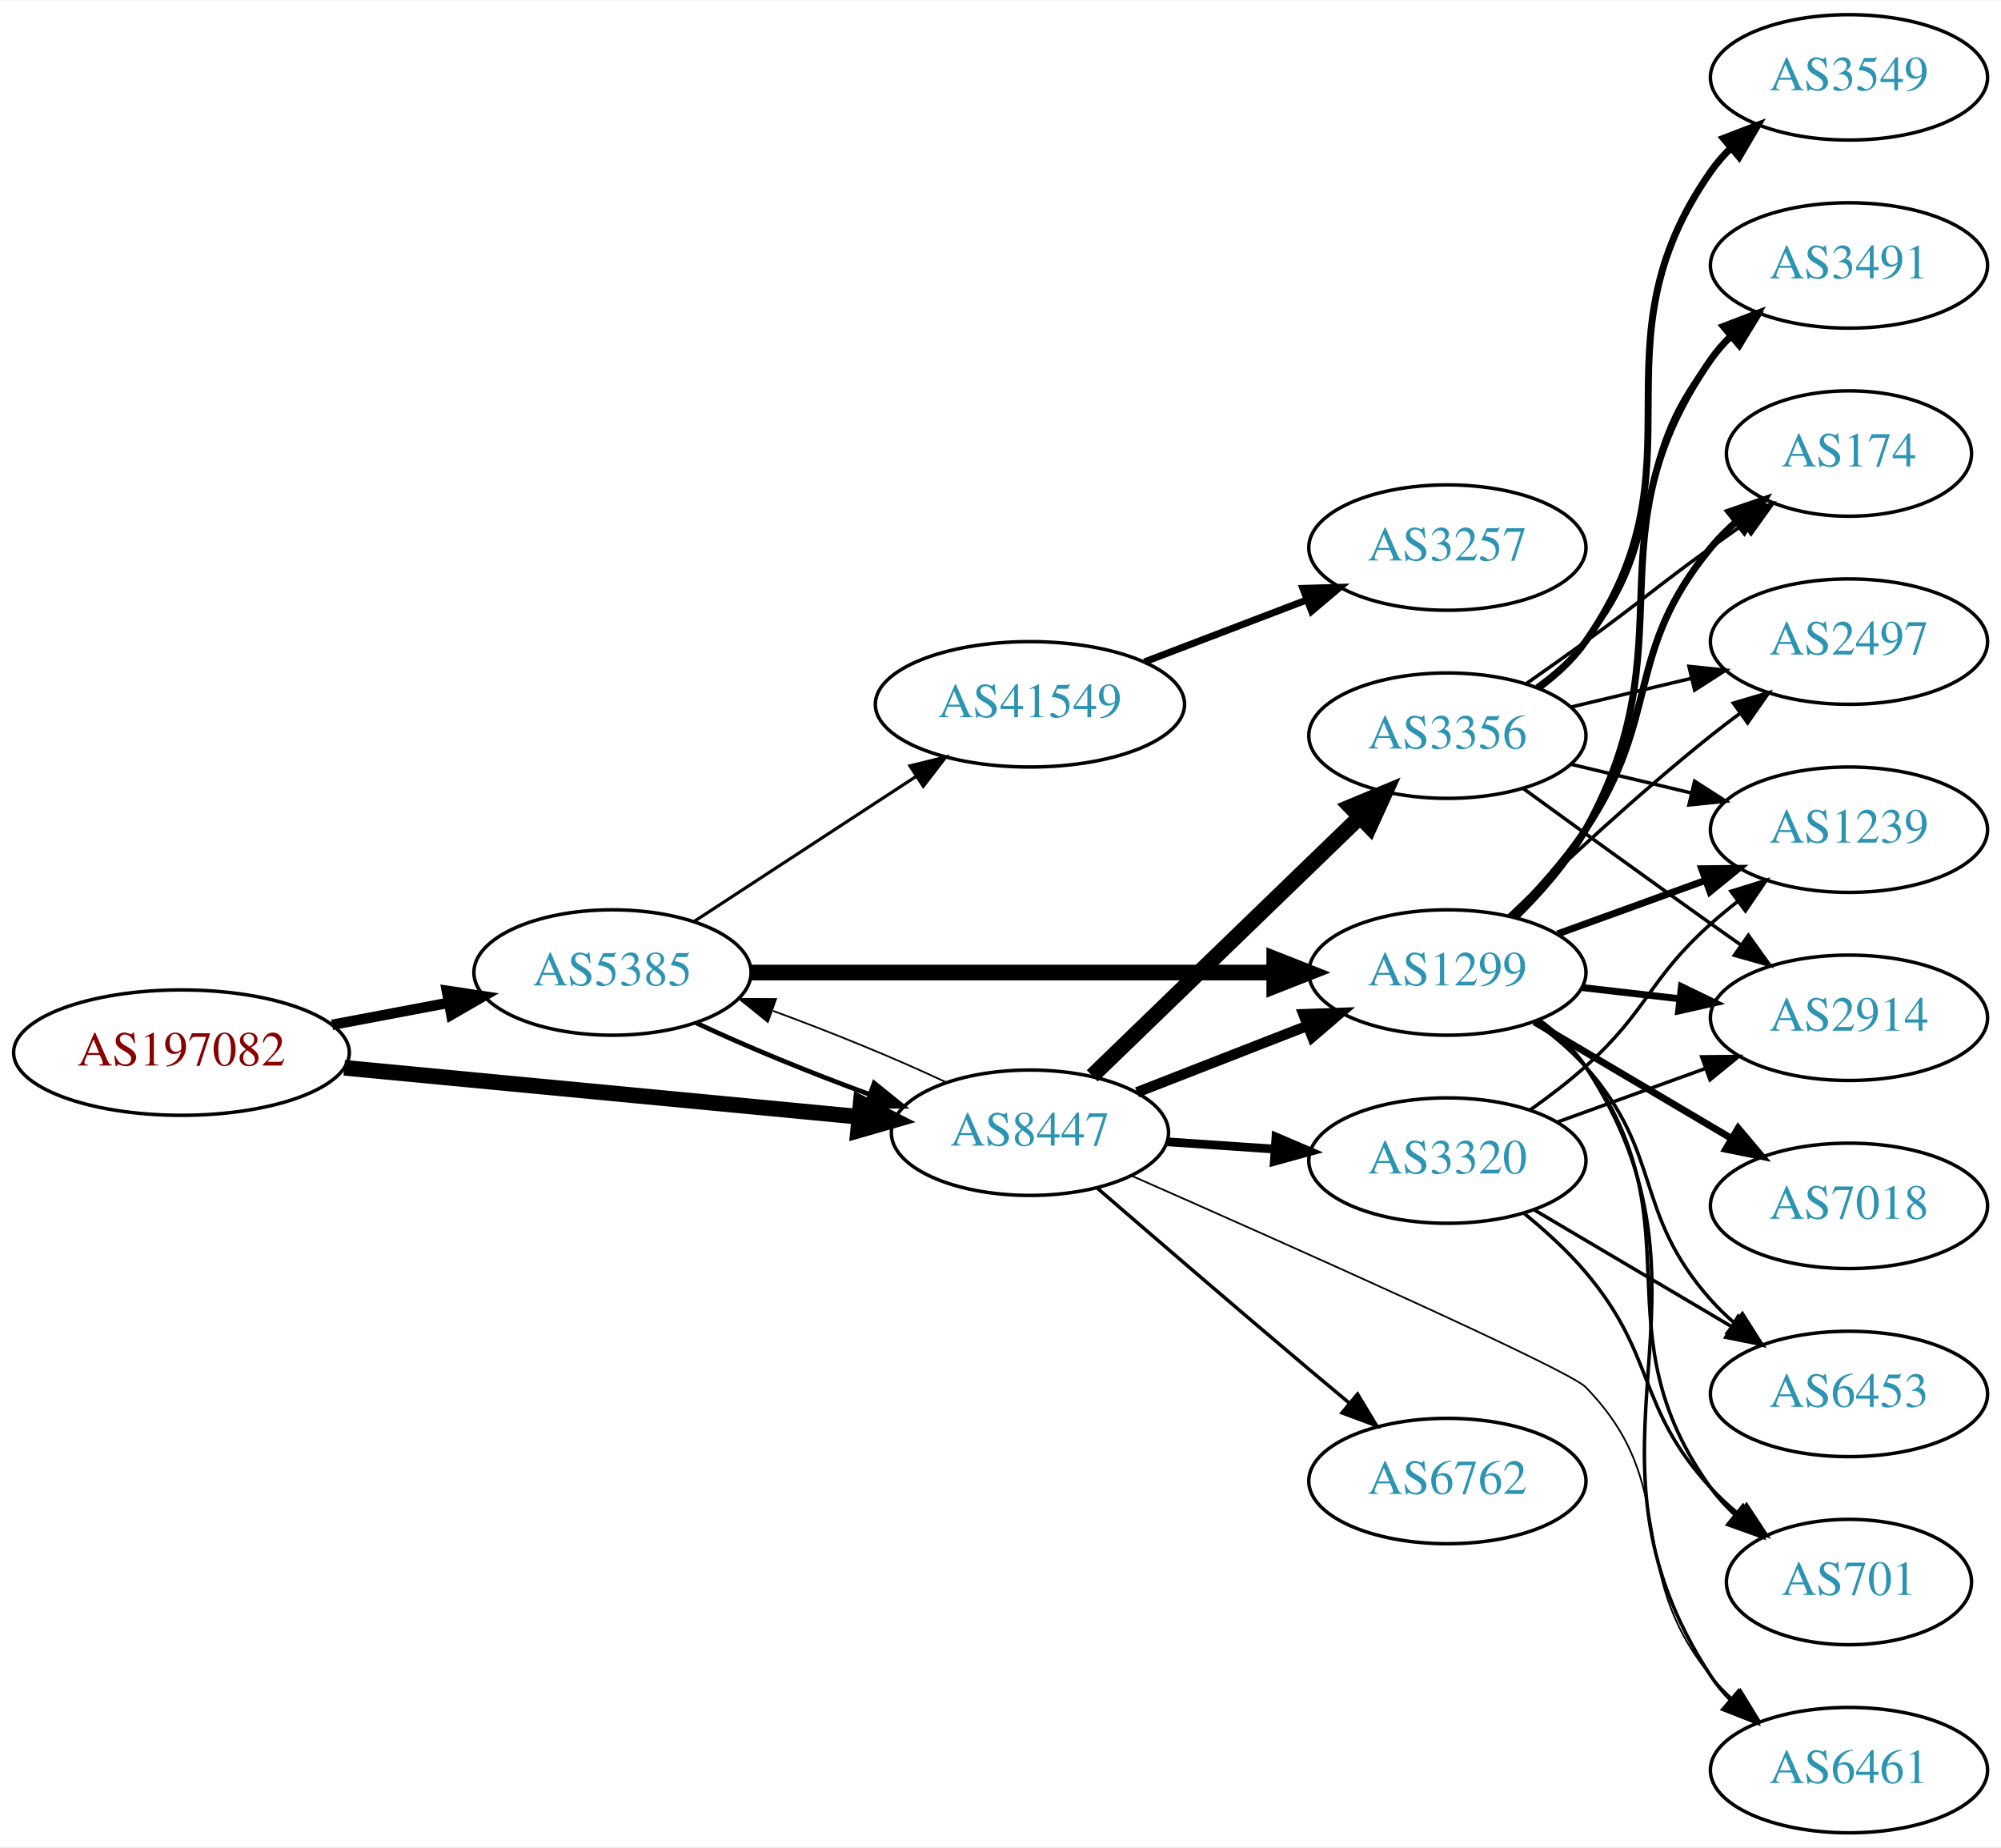
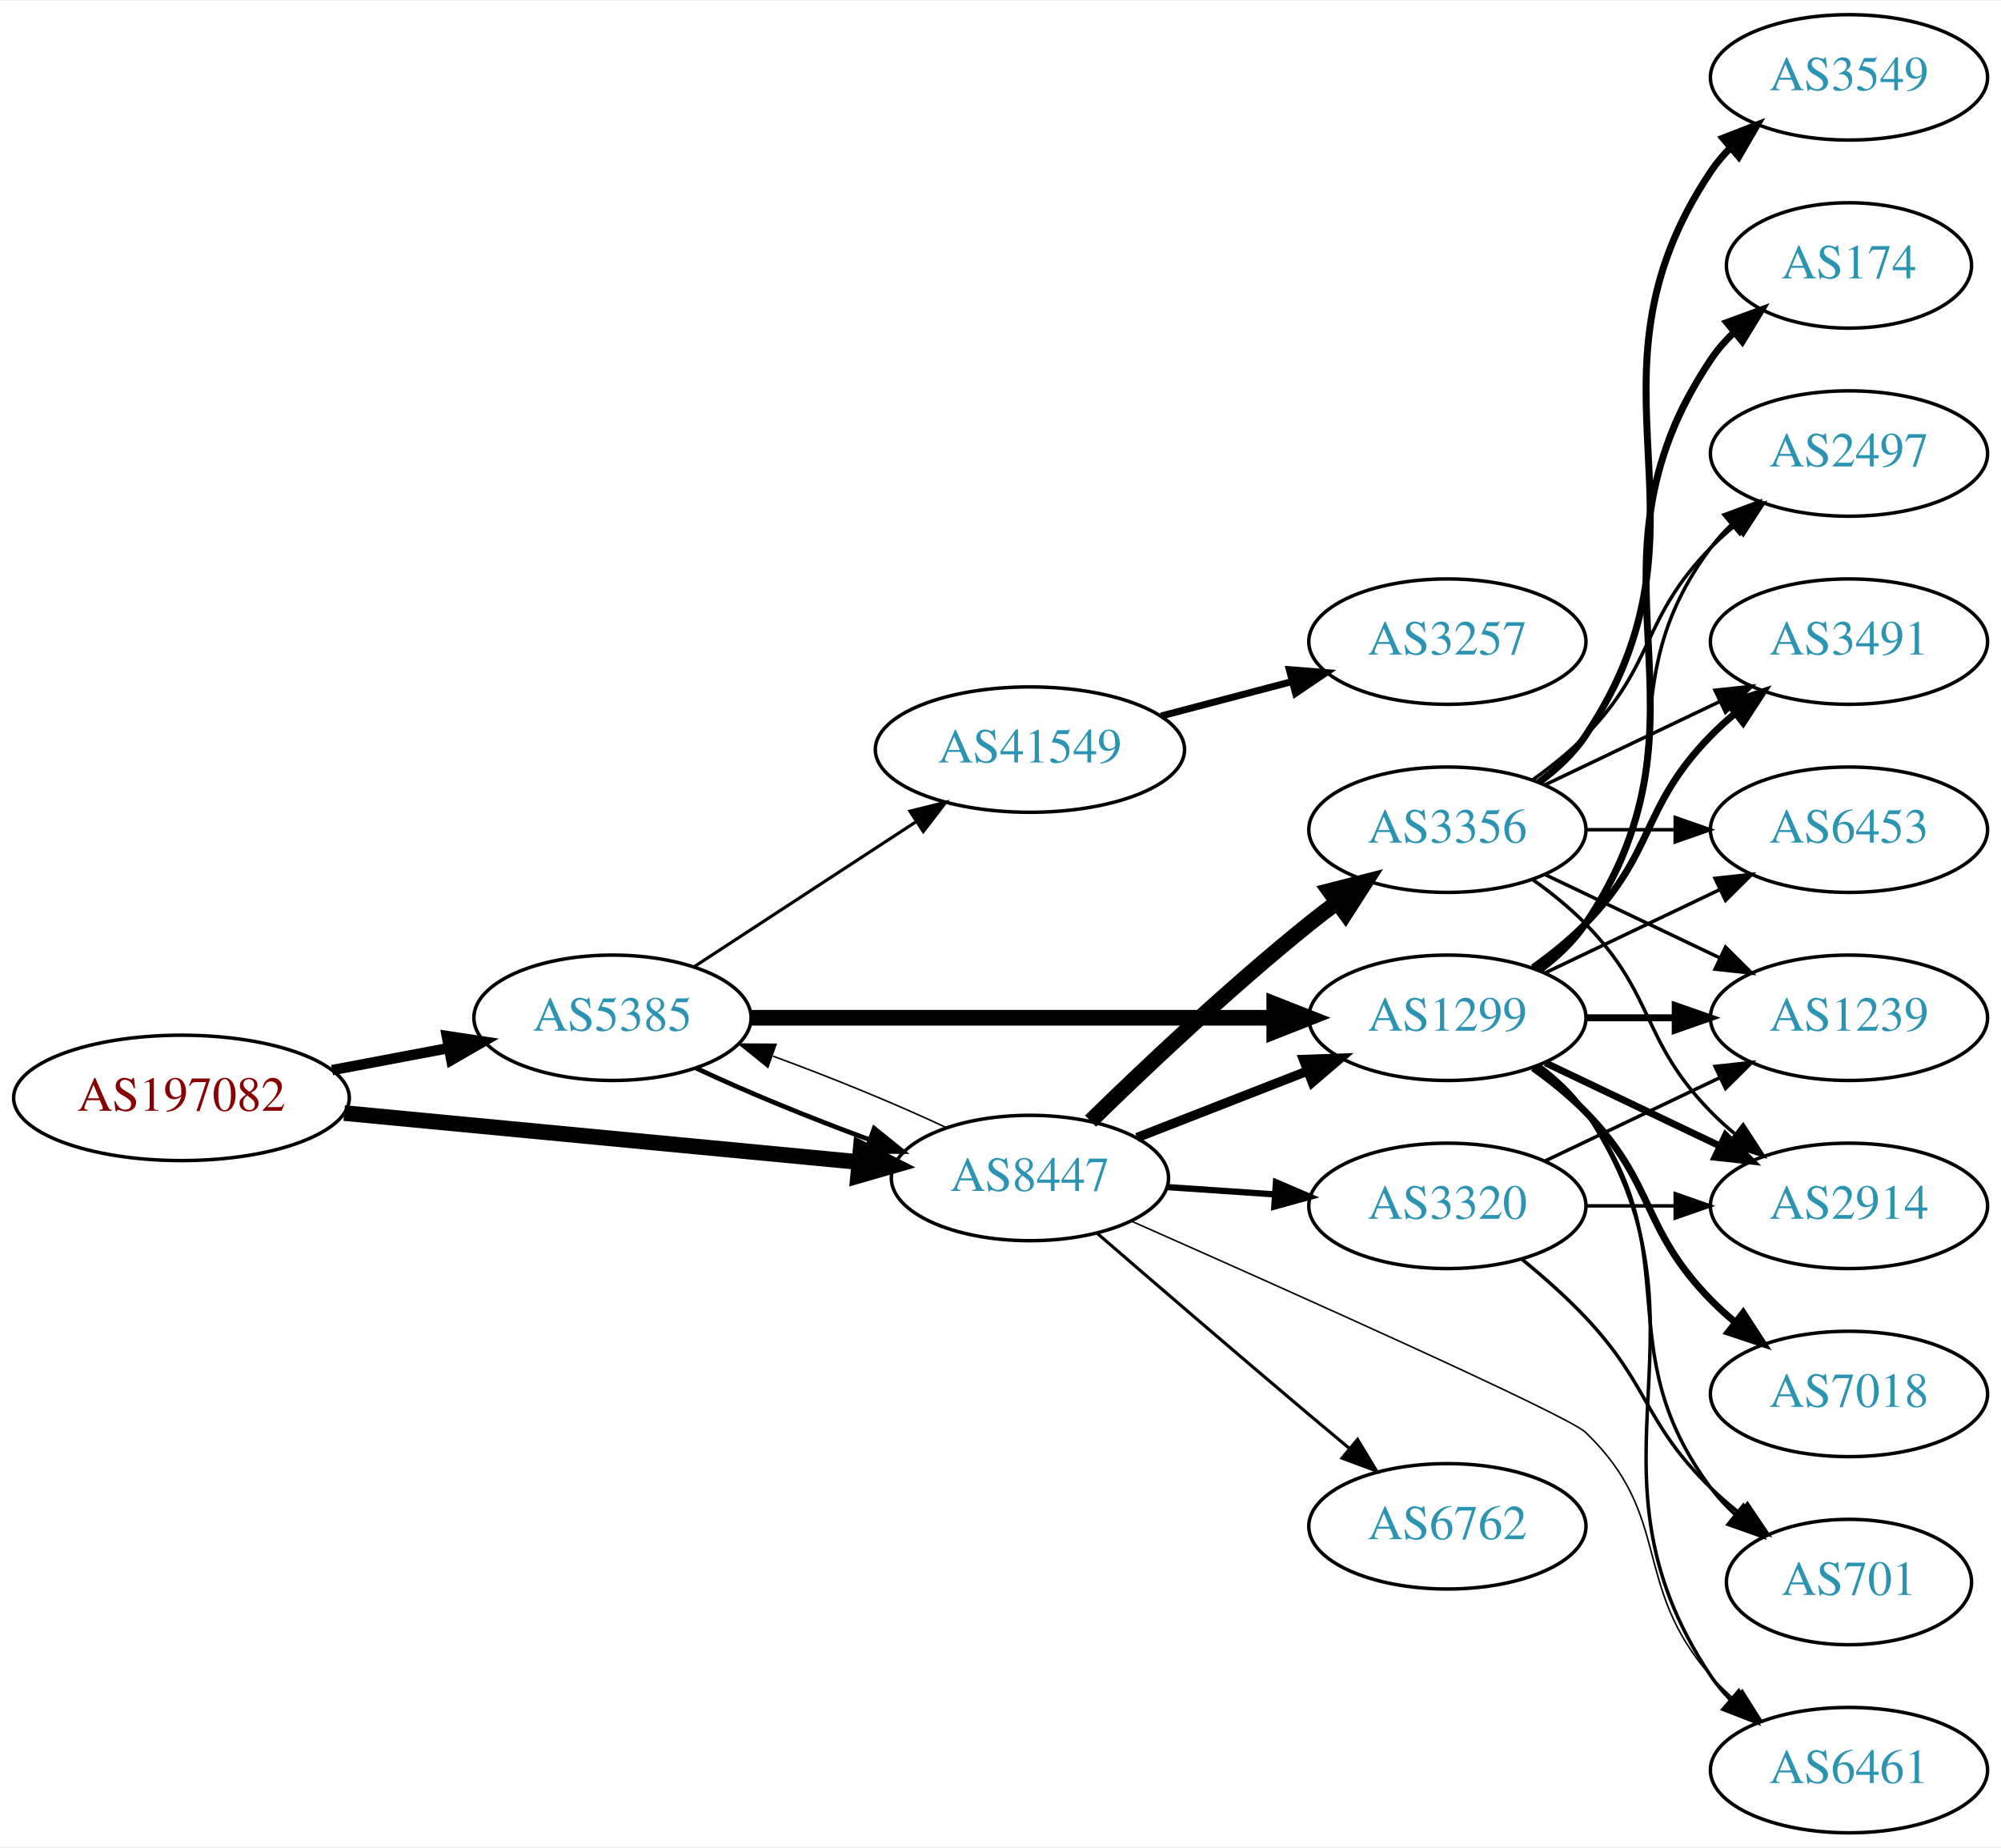
<svg xmlns="http://www.w3.org/2000/svg" xmlns:xlink="http://www.w3.org/1999/xlink" width="574pt" height="530pt" viewBox="0.00 0.00 574.46 530.00">
  <g id="graph0" class="graph" transform="scale(1 1) rotate(0) translate(4 526)">
    <polygon fill="white" stroke="none" points="-4,4 -4,-526 570.463,-526 570.463,4 -4,4" />
    <g id="node1" class="node">
      <g id="a_node1">
        <a xlink:href="/asn/197082" xlink:title="AS197082 ~ Zuers.net Betriebs GmbH [AT]">
-           <ellipse fill="#ffffff" stroke="black" cx="48.096" cy="-224" rx="48.192" ry="18" />
-           <text text-anchor="middle" x="48.096" y="-220.3" font-family="Times,serif" font-size="14.00" fill="#880000">AS197082</text>
+           <ellipse fill="#ffffff" stroke="black" cx="48.096" cy="-211" rx="48.192" ry="18" />
+           <text text-anchor="middle" x="48.096" y="-207.3" font-family="Times,serif" font-size="14.00" fill="#880000">AS197082</text>
        </a>
      </g>
    </g>
    <g id="node2" class="node">
      <g id="a_node2">
        <a xlink:href="/asn/5385" xlink:title="AS5385 ~ Russmedia IT GmbH [AT]">
-           <ellipse fill="#ffffff" stroke="black" cx="171.838" cy="-247" rx="39.794" ry="18" />
-           <text text-anchor="middle" x="171.838" y="-243.3" font-family="Times,serif" font-size="14.00" fill="#2c94b3">AS5385</text>
+           <ellipse fill="#ffffff" stroke="black" cx="171.838" cy="-234" rx="39.794" ry="18" />
+           <text text-anchor="middle" x="171.838" y="-230.3" font-family="Times,serif" font-size="14.00" fill="#2c94b3">AS5385</text>
        </a>
      </g>
    </g>
    <g id="edge1" class="edge">
-       <path fill="none" stroke="black" stroke-width="3" d="M91.334,-231.98C102.165,-234.026 113.868,-236.237 124.877,-238.317" />
-       <polygon fill="black" stroke="black" stroke-width="3" points="124.272,-241.764 134.748,-240.182 125.571,-234.886 124.272,-241.764" />
+       <path fill="none" stroke="black" stroke-width="3" d="M91.334,-218.98C102.165,-221.026 113.868,-223.237 124.877,-225.317" />
+       <polygon fill="black" stroke="black" stroke-width="3" points="124.272,-228.764 134.748,-227.182 125.571,-221.886 124.272,-228.764" />
    </g>
    <g id="node3" class="node">
      <g id="a_node3">
        <a xlink:href="/asn/8447" xlink:title="AS8447 ~ A1 Telekom Austria AG [AT]">
-           <ellipse fill="#ffffff" stroke="black" cx="291.681" cy="-201" rx="39.794" ry="18" />
-           <text text-anchor="middle" x="291.681" y="-197.3" font-family="Times,serif" font-size="14.00" fill="#2c94b3">AS8447</text>
+           <ellipse fill="#ffffff" stroke="black" cx="291.681" cy="-188" rx="39.794" ry="18" />
+           <text text-anchor="middle" x="291.681" y="-184.3" font-family="Times,serif" font-size="14.00" fill="#2c94b3">AS8447</text>
        </a>
      </g>
    </g>
    <g id="edge2" class="edge">
-       <path fill="none" stroke="black" stroke-width="4.5" d="M94.82,-219.647C137.029,-215.628 199.498,-209.681 242.477,-205.589" />
-       <polygon fill="black" stroke="black" stroke-width="4.5" points="243.107,-209.485 252.689,-204.617 242.361,-201.645 243.107,-209.485" />
-     </g>
-     <g id="edge5" class="edge">
-       <path fill="none" stroke="black" stroke-width="1.35" d="M195.839,-232.541C209.949,-225.882 228.503,-218.271 245.456,-212.068" />
-       <polygon fill="black" stroke="black" stroke-width="1.35" points="246.96,-215.248 255.207,-208.597 244.612,-208.654 246.96,-215.248" />
+       <path fill="none" stroke="black" stroke-width="4.5" d="M94.82,-206.647C137.029,-202.628 199.498,-196.681 242.477,-192.589" />
+       <polygon fill="black" stroke="black" stroke-width="4.5" points="243.107,-196.485 252.689,-191.617 242.361,-188.645 243.107,-196.485" />
+     </g>
+     <g id="edge4" class="edge">
+       <path fill="none" stroke="black" stroke-width="1.35" d="M195.839,-219.541C209.949,-212.882 228.503,-205.271 245.456,-199.068" />
+       <polygon fill="black" stroke="black" stroke-width="1.35" points="246.96,-202.248 255.207,-195.597 244.612,-195.654 246.96,-202.248" />
    </g>
    <g id="node4" class="node">
      <g id="a_node4">
        <a xlink:href="/asn/1299" xlink:title="AS1299 ~ Telia Carrier [EU]">
-           <ellipse fill="#ffffff" stroke="black" cx="411.523" cy="-247" rx="39.794" ry="18" />
-           <text text-anchor="middle" x="411.523" y="-243.3" font-family="Times,serif" font-size="14.00" fill="#2c94b3">AS1299</text>
+           <ellipse fill="#ffffff" stroke="black" cx="411.523" cy="-234" rx="39.794" ry="18" />
+           <text text-anchor="middle" x="411.523" y="-230.3" font-family="Times,serif" font-size="14.00" fill="#2c94b3">AS1299</text>
        </a>
      </g>
    </g>
    <g id="edge3" class="edge">
-       <path fill="none" stroke="black" stroke-width="4.5" d="M211.555,-247C252.474,-247 317.114,-247 361.548,-247" />
-       <polygon fill="black" stroke="black" stroke-width="4.5" points="361.822,-250.938 371.822,-247 361.822,-243.063 361.822,-250.938" />
+       <path fill="none" stroke="black" stroke-width="4.5" d="M211.555,-234C252.474,-234 317.114,-234 361.548,-234" />
+       <polygon fill="black" stroke="black" stroke-width="4.5" points="361.822,-237.938 371.822,-234 361.822,-230.063 361.822,-237.938" />
    </g>
    <g id="node5" class="node">
      <g id="a_node5">
        <a xlink:href="/asn/41549" xlink:title="AS41549 ~ EWB-Cable-Network-AS [CH]">
-           <ellipse fill="#ffffff" stroke="black" cx="291.681" cy="-324" rx="44.393" ry="18" />
-           <text text-anchor="middle" x="291.681" y="-320.3" font-family="Times,serif" font-size="14.00" fill="#2c94b3">AS41549</text>
-         </a>
-       </g>
-     </g>
-     <g id="edge4" class="edge">
-       <path fill="none" stroke="black" stroke-width="0.9" d="M195.281,-261.664C213.314,-273.447 238.862,-290.141 258.982,-303.288" />
-       <polygon fill="black" stroke="black" stroke-width="0.9" points="257.23,-306.324 267.516,-308.864 261.059,-300.464 257.23,-306.324" />
-     </g>
-     <g id="edge19" class="edge">
-       <path fill="none" stroke="black" stroke-width="0.5" d="M267.631,-215.482C253.496,-222.15 234.914,-229.77 217.95,-235.973" />
-       <polygon fill="black" stroke="black" stroke-width="0.5" points="216.443,-232.794 208.195,-239.444 218.789,-239.389 216.443,-232.794" />
+           <ellipse fill="#ffffff" stroke="black" cx="291.681" cy="-311" rx="44.393" ry="18" />
+           <text text-anchor="middle" x="291.681" y="-307.3" font-family="Times,serif" font-size="14.00" fill="#2c94b3">AS41549</text>
+         </a>
+       </g>
+     </g>
+     <g id="edge5" class="edge">
+       <path fill="none" stroke="black" stroke-width="0.9" d="M195.281,-248.664C213.314,-260.447 238.862,-277.141 258.982,-290.288" />
+       <polygon fill="black" stroke="black" stroke-width="0.9" points="257.23,-293.324 267.516,-295.864 261.059,-287.464 257.23,-293.324" />
+     </g>
+     <g id="edge20" class="edge">
+       <path fill="none" stroke="black" stroke-width="0.45" d="M267.631,-202.482C253.496,-209.15 234.914,-216.77 217.95,-222.973" />
+       <polygon fill="black" stroke="black" stroke-width="0.45" points="216.443,-219.794 208.195,-226.444 218.789,-226.389 216.443,-219.794" />
    </g>
    <g id="edge18" class="edge">
-       <path fill="none" stroke="black" stroke-width="3" d="M322.417,-212.608C337.211,-218.382 355.288,-225.439 371.21,-231.654" />
-       <polygon fill="black" stroke="black" stroke-width="3" points="370.208,-235.02 380.796,-235.396 372.753,-228.499 370.208,-235.02" />
+       <path fill="none" stroke="black" stroke-width="2.7" d="M322.417,-199.608C337.211,-205.382 355.288,-212.439 371.21,-218.654" />
+       <polygon fill="black" stroke="black" stroke-width="2.7" points="370.208,-222.02 380.796,-222.396 372.753,-215.499 370.208,-222.02" />
    </g>
    <g id="node9" class="node">
      <g id="a_node9">
        <a xlink:href="/asn/6461" xlink:title="AS6461 ~ ZAYO-6461 [US]">
          <ellipse fill="#ffffff" stroke="black" cx="526.816" cy="-18" rx="39.794" ry="18" />
          <text text-anchor="middle" x="526.816" y="-14.3" font-family="Times,serif" font-size="14.00" fill="#2c94b3">AS6461</text>
        </a>
      </g>
    </g>
-     <g id="edge21" class="edge">
-       <path fill="none" stroke="black" stroke-width="0.5" d="M321.002,-188.583C365.249,-169.095 446.258,-133.022 451.17,-128 479.282,-99.251 461.727,-76.136 487.17,-45 489.015,-42.742 491.094,-40.59 493.308,-38.557" />
-       <polygon fill="black" stroke="black" stroke-width="0.5" points="495.658,-41.158 501.203,-32.13 491.238,-35.729 495.658,-41.158" />
+     <g id="edge19" class="edge">
+       <path fill="none" stroke="black" stroke-width="0.45" d="M320.965,-175.546C365.159,-156.005 446.096,-119.858 451.17,-115 476.438,-90.805 464.154,-71.347 487.17,-45 489.138,-42.746 491.333,-40.586 493.649,-38.537" />
+       <polygon fill="black" stroke="black" stroke-width="0.45" points="496.183,-40.994 501.838,-32.034 491.83,-35.512 496.183,-40.994" />
+     </g>
+     <g id="node15" class="node">
+       <g id="a_node15">
+         <a xlink:href="/asn/6762" xlink:title="AS6762 ~ TELECOM ITALIA SPARKLE S.p.A. [IT]">
+           <ellipse fill="#ffffff" stroke="black" cx="411.523" cy="-88" rx="39.794" ry="18" />
+           <text text-anchor="middle" x="411.523" y="-84.3" font-family="Times,serif" font-size="14.00" fill="#2c94b3">AS6762</text>
+         </a>
+       </g>
+     </g>
+     <g id="edge15" class="edge">
+       <path fill="none" stroke="black" stroke-width="0.9" d="M310.846,-172.242C326.847,-158.4 350.818,-137.757 371.877,-120 375.593,-116.866 379.527,-113.577 383.405,-110.351" />
+       <polygon fill="black" stroke="black" stroke-width="0.9" points="385.739,-112.962 391.202,-103.884 381.271,-107.574 385.739,-112.962" />
    </g>
    <g id="node16" class="node">
      <g id="a_node16">
-         <a xlink:href="/asn/6762" xlink:title="AS6762 ~ TELECOM ITALIA SPARKLE S.p.A. [IT]">
-           <ellipse fill="#ffffff" stroke="black" cx="411.523" cy="-101" rx="39.794" ry="18" />
-           <text text-anchor="middle" x="411.523" y="-97.3" font-family="Times,serif" font-size="14.00" fill="#2c94b3">AS6762</text>
+         <a xlink:href="/asn/3356" xlink:title="AS3356 ~ Level 3 Parent, LLC [US]">
+           <ellipse fill="#ffffff" stroke="black" cx="411.523" cy="-288" rx="39.794" ry="18" />
+           <text text-anchor="middle" x="411.523" y="-284.3" font-family="Times,serif" font-size="14.00" fill="#2c94b3">AS3356</text>
        </a>
      </g>
    </g>
    <g id="edge16" class="edge">
-       <path fill="none" stroke="black" d="M310.846,-185.242C326.847,-171.4 350.818,-150.757 371.877,-133 375.593,-129.866 379.527,-126.577 383.405,-123.351" />
-       <polygon fill="black" stroke="black" points="385.739,-125.962 391.202,-116.884 381.271,-120.574 385.739,-125.962" />
+       <path fill="none" stroke="black" stroke-width="4.5" d="M309.086,-204.346C324.708,-219.611 349.144,-242.72 371.877,-261 374.428,-263.052 377.125,-265.121 379.861,-267.153" />
+       <polygon fill="black" stroke="black" stroke-width="4.5" points="377.662,-270.422 388.075,-273.08 382.27,-264.036 377.662,-270.422" />
    </g>
    <g id="node17" class="node">
      <g id="a_node17">
-         <a xlink:href="/asn/3356" xlink:title="AS3356 ~ Level 3 Parent, LLC [US]">
-           <ellipse fill="#ffffff" stroke="black" cx="411.523" cy="-315" rx="39.794" ry="18" />
-           <text text-anchor="middle" x="411.523" y="-311.3" font-family="Times,serif" font-size="14.00" fill="#2c94b3">AS3356</text>
+         <a xlink:href="/asn/3320" xlink:title="AS3320 ~ DTAG [DE]">
+           <ellipse fill="#ffffff" stroke="black" cx="411.523" cy="-180" rx="39.794" ry="18" />
+           <text text-anchor="middle" x="411.523" y="-176.3" font-family="Times,serif" font-size="14.00" fill="#2c94b3">AS3320</text>
        </a>
      </g>
    </g>
    <g id="edge17" class="edge">
-       <path fill="none" stroke="black" stroke-width="4.5" d="M309.564,-217.333C329.691,-236.804 363.472,-269.484 386.361,-291.626" />
-       <polygon fill="black" stroke="black" stroke-width="4.5" points="383.745,-294.574 393.67,-298.697 389.221,-288.914 383.745,-294.574" />
-     </g>
-     <g id="node18" class="node">
-       <g id="a_node18">
-         <a xlink:href="/asn/3320" xlink:title="AS3320 ~ DTAG [DE]">
-           <ellipse fill="#ffffff" stroke="black" cx="411.523" cy="-193" rx="39.794" ry="18" />
-           <text text-anchor="middle" x="411.523" y="-189.3" font-family="Times,serif" font-size="14.00" fill="#2c94b3">AS3320</text>
-         </a>
-       </g>
-     </g>
-     <g id="edge20" class="edge">
-       <path fill="none" stroke="black" stroke-width="2.5" d="M330.941,-198.403C340.82,-197.732 351.586,-197.001 361.916,-196.3" />
-       <polygon fill="black" stroke="black" stroke-width="2.5" points="362.312,-199.781 372.052,-195.612 361.838,-192.797 362.312,-199.781" />
+       <path fill="none" stroke="black" stroke-width="1.8" d="M330.941,-185.403C340.82,-184.732 351.586,-184.001 361.916,-183.3" />
+       <polygon fill="black" stroke="black" stroke-width="1.8" points="362.312,-186.781 372.052,-182.612 361.838,-179.797 362.312,-186.781" />
+     </g>
+     <g id="node6" class="node">
+       <g id="a_node6">
+         <a xlink:href="/asn/2914" xlink:title="AS2914 ~ NTT America, Inc. [US]">
+           <ellipse fill="#ffffff" stroke="black" cx="526.816" cy="-180" rx="39.794" ry="18" />
+           <text text-anchor="middle" x="526.816" y="-176.3" font-family="Times,serif" font-size="14.00" fill="#2c94b3">AS2914</text>
+         </a>
+       </g>
+     </g>
+     <g id="edge6" class="edge">
+       <path fill="none" stroke="black" stroke-width="2" d="M439.66,-221.066C454.654,-213.919 473.475,-204.948 489.698,-197.215" />
+       <polygon fill="black" stroke="black" stroke-width="2" points="491.38,-200.291 498.901,-192.829 488.368,-193.972 491.38,-200.291" />
    </g>
    <g id="node7" class="node">
      <g id="a_node7">
-         <a xlink:href="/asn/2497" xlink:title="AS2497 ~ Internet Initiative Japan Inc. [JP]">
-           <ellipse fill="#ffffff" stroke="black" cx="526.816" cy="-342" rx="39.794" ry="18" />
-           <text text-anchor="middle" x="526.816" y="-338.3" font-family="Times,serif" font-size="14.00" fill="#2c94b3">AS2497</text>
+         <a xlink:href="/asn/1239" xlink:title="AS1239 ~ Sprint [US]">
+           <ellipse fill="#ffffff" stroke="black" cx="526.816" cy="-234" rx="39.794" ry="18" />
+           <text text-anchor="middle" x="526.816" y="-230.3" font-family="Times,serif" font-size="14.00" fill="#2c94b3">AS1239</text>
        </a>
      </g>
    </g>
    <g id="edge7" class="edge">
-       <path fill="none" stroke="black" d="M429.167,-263.312C443.942,-277.51 466.355,-298.363 487.17,-315 489.873,-317.161 492.737,-319.344 495.636,-321.484" />
-       <polygon fill="black" stroke="black" points="493.627,-324.35 503.791,-327.344 497.712,-318.666 493.627,-324.35" />
+       <path fill="none" stroke="black" stroke-width="2" d="M451.195,-234C459.398,-234 468.162,-234 476.694,-234" />
+       <polygon fill="black" stroke="black" stroke-width="2" points="476.934,-237.5 486.934,-234 476.933,-230.5 476.934,-237.5" />
    </g>
    <g id="node8" class="node">
      <g id="a_node8">
+         <a xlink:href="/asn/7018" xlink:title="AS7018 ~ AT&amp;T Services, Inc. [US]">
+           <ellipse fill="#ffffff" stroke="black" cx="526.816" cy="-126" rx="39.794" ry="18" />
+           <text text-anchor="middle" x="526.816" y="-122.3" font-family="Times,serif" font-size="14.00" fill="#2c94b3">AS7018</text>
+         </a>
+       </g>
+     </g>
+     <g id="edge8" class="edge">
+       <path fill="none" stroke="black" stroke-width="2" d="M436.117,-219.611C441.373,-215.852 446.705,-211.563 451.17,-207 471.342,-186.383 466.997,-173.617 487.17,-153 489.262,-150.861 491.546,-148.782 493.922,-146.79" />
+       <polygon fill="black" stroke="black" stroke-width="2" points="496.441,-149.268 502.222,-140.389 492.166,-143.725 496.441,-149.268" />
+     </g>
+     <g id="edge9" class="edge">
+       <path fill="none" stroke="black" d="M437.842,-220.393C442.898,-216.649 447.71,-212.169 451.17,-207 492.194,-145.706 446.145,-106.294 487.17,-45 488.791,-42.577 490.71,-40.305 492.812,-38.19" />
+       <polygon fill="black" stroke="black" points="495.179,-40.771 500.497,-31.607 490.625,-35.454 495.179,-40.771" />
+     </g>
+     <g id="node10" class="node">
+       <g id="a_node10">
+         <a xlink:href="/asn/2497" xlink:title="AS2497 ~ Internet Initiative Japan Inc. [JP]">
+           <ellipse fill="#ffffff" stroke="black" cx="526.816" cy="-396" rx="39.794" ry="18" />
+           <text text-anchor="middle" x="526.816" y="-392.3" font-family="Times,serif" font-size="14.00" fill="#2c94b3">AS2497</text>
+         </a>
+       </g>
+     </g>
+     <g id="edge10" class="edge">
+       <path fill="none" stroke="black" d="M437.454,-247.882C442.53,-251.611 447.448,-256.016 451.17,-261 481.441,-301.542 456.898,-328.458 487.17,-369 488.914,-371.336 490.921,-373.545 493.085,-375.617" />
+       <polygon fill="black" stroke="black" points="490.963,-378.405 500.885,-382.118 495.444,-373.027 490.963,-378.405" />
+     </g>
+     <g id="node11" class="node">
+       <g id="a_node11">
        <a xlink:href="/asn/701" xlink:title="AS701 ~ UUNET [US]">
          <ellipse fill="#ffffff" stroke="black" cx="526.816" cy="-72" rx="35.194" ry="18" />
          <text text-anchor="middle" x="526.816" y="-68.3" font-family="Times,serif" font-size="14.00" fill="#2c94b3">AS701</text>
        </a>
      </g>
    </g>
-     <g id="edge8" class="edge">
-       <path fill="none" stroke="black" d="M437.575,-233.207C442.645,-229.473 447.53,-225.044 451.17,-220 484.002,-174.502 454.337,-144.498 487.17,-99 489.133,-96.279 491.459,-93.737 493.981,-91.386" />
-       <polygon fill="black" stroke="black" points="496.397,-93.933 501.968,-84.921 491.993,-88.492 496.397,-93.933" />
-     </g>
-     <g id="edge9" class="edge">
-       <path fill="none" stroke="black" d="M437.903,-233.433C442.956,-229.687 447.751,-225.197 451.17,-220 494.815,-153.664 443.525,-111.336 487.17,-45 488.772,-42.564 490.677,-40.283 492.769,-38.162" />
-       <polygon fill="black" stroke="black" points="495.138,-40.741 500.436,-31.567 490.573,-35.434 495.138,-40.741" />
-     </g>
-     <g id="node10" class="node">
-       <g id="a_node10">
-         <a xlink:href="/asn/2914" xlink:title="AS2914 ~ NTT America, Inc. [US]">
-           <ellipse fill="#ffffff" stroke="black" cx="526.816" cy="-234" rx="39.794" ry="18" />
-           <text text-anchor="middle" x="526.816" y="-230.3" font-family="Times,serif" font-size="14.00" fill="#2c94b3">AS2914</text>
-         </a>
-       </g>
-     </g>
-     <g id="edge10" class="edge">
-       <path fill="none" stroke="black" stroke-width="2" d="M450.248,-242.671C459.229,-241.641 468.928,-240.528 478.286,-239.454" />
-       <polygon fill="black" stroke="black" stroke-width="2" points="478.72,-242.927 488.256,-238.31 477.922,-235.973 478.72,-242.927" />
-     </g>
-     <g id="node11" class="node">
-       <g id="a_node11">
-         <a xlink:href="/asn/6453" xlink:title="AS6453 ~ TATA COMMUNICATIONS (AMERICA) INC [US]">
-           <ellipse fill="#ffffff" stroke="black" cx="526.816" cy="-126" rx="39.794" ry="18" />
-           <text text-anchor="middle" x="526.816" y="-122.3" font-family="Times,serif" font-size="14.00" fill="#2c94b3">AS6453</text>
-         </a>
-       </g>
-     </g>
    <g id="edge11" class="edge">
-       <path fill="none" stroke="black" d="M436.438,-232.91C441.681,-229.14 446.926,-224.77 451.17,-220 473.637,-194.743 464.702,-178.257 487.17,-153 489.159,-150.764 491.368,-148.616 493.694,-146.577" />
-       <polygon fill="black" stroke="black" points="496.226,-149.036 501.901,-140.09 491.885,-143.545 496.226,-149.036" />
+       <path fill="none" stroke="black" d="M437.454,-220.118C442.53,-216.389 447.448,-211.984 451.17,-207 481.441,-166.458 456.898,-139.542 487.17,-99 489.177,-96.311 491.533,-93.791 494.074,-91.454" />
+       <polygon fill="black" stroke="black" points="496.489,-94.004 502.09,-85.011 492.103,-88.548 496.489,-94.004" />
    </g>
    <g id="node12" class="node">
      <g id="a_node12">
-         <a xlink:href="/asn/1239" xlink:title="AS1239 ~ Sprint [US]">
-           <ellipse fill="#ffffff" stroke="black" cx="526.816" cy="-288" rx="39.794" ry="18" />
-           <text text-anchor="middle" x="526.816" y="-284.3" font-family="Times,serif" font-size="14.00" fill="#2c94b3">AS1239</text>
+         <a xlink:href="/asn/3491" xlink:title="AS3491 ~ PCCW Global, Inc. [US]">
+           <ellipse fill="#ffffff" stroke="black" cx="526.816" cy="-342" rx="39.794" ry="18" />
+           <text text-anchor="middle" x="526.816" y="-338.3" font-family="Times,serif" font-size="14.00" fill="#2c94b3">AS3491</text>
        </a>
      </g>
    </g>
    <g id="edge12" class="edge">
-       <path fill="none" stroke="black" stroke-width="2" d="M443.182,-258.095C456.154,-262.79 471.448,-268.324 485.328,-273.348" />
-       <polygon fill="black" stroke="black" stroke-width="2" points="484.539,-276.784 495.133,-276.896 486.921,-270.202 484.539,-276.784" />
+       <path fill="none" stroke="black" stroke-width="2" d="M436.117,-248.389C441.373,-252.148 446.705,-256.437 451.17,-261 471.342,-281.617 466.997,-294.383 487.17,-315 489.262,-317.139 491.546,-319.218 493.922,-321.21" />
+       <polygon fill="black" stroke="black" stroke-width="2" points="492.166,-324.275 502.222,-327.611 496.441,-318.732 492.166,-324.275" />
    </g>
    <g id="node13" class="node">
      <g id="a_node13">
-         <a xlink:href="/asn/3491" xlink:title="AS3491 ~ PCCW Global, Inc. [US]">
-           <ellipse fill="#ffffff" stroke="black" cx="526.816" cy="-450" rx="39.794" ry="18" />
-           <text text-anchor="middle" x="526.816" y="-446.3" font-family="Times,serif" font-size="14.00" fill="#2c94b3">AS3491</text>
+         <a xlink:href="/asn/6453" xlink:title="AS6453 ~ TATA COMMUNICATIONS (AMERICA) INC [US]">
+           <ellipse fill="#ffffff" stroke="black" cx="526.816" cy="-288" rx="39.794" ry="18" />
+           <text text-anchor="middle" x="526.816" y="-284.3" font-family="Times,serif" font-size="14.00" fill="#2c94b3">AS6453</text>
        </a>
      </g>
    </g>
    <g id="edge13" class="edge">
-       <path fill="none" stroke="black" stroke-width="2" d="M431.184,-263.012C438.347,-270.032 446.029,-278.771 451.17,-288 481.388,-342.248 451.556,-372.131 487.17,-423 488.842,-425.389 490.797,-427.635 492.924,-429.733" />
-       <polygon fill="black" stroke="black" stroke-width="2" points="490.764,-432.49 500.657,-436.284 495.289,-427.149 490.764,-432.49" />
+       <path fill="none" stroke="black" d="M439.66,-246.934C454.654,-254.081 473.475,-263.052 489.698,-270.785" />
+       <polygon fill="black" stroke="black" points="488.368,-274.028 498.901,-275.171 491.38,-267.709 488.368,-274.028" />
    </g>
    <g id="node14" class="node">
      <g id="a_node14">
        <a xlink:href="/asn/174" xlink:title="AS174 ~ Cogent Communications [US]">
-           <ellipse fill="#ffffff" stroke="black" cx="526.816" cy="-396" rx="35.194" ry="18" />
-           <text text-anchor="middle" x="526.816" y="-392.3" font-family="Times,serif" font-size="14.00" fill="#2c94b3">AS174</text>
+           <ellipse fill="#ffffff" stroke="black" cx="526.816" cy="-450" rx="35.194" ry="18" />
+           <text text-anchor="middle" x="526.816" y="-446.3" font-family="Times,serif" font-size="14.00" fill="#2c94b3">AS174</text>
        </a>
      </g>
    </g>
    <g id="edge14" class="edge">
-       <path fill="none" stroke="black" stroke-width="2" d="M430.08,-263.054C437.236,-270.212 445.21,-279.041 451.17,-288 472.991,-320.8 462.105,-338.606 487.17,-369 489.305,-371.589 491.747,-374.041 494.344,-376.334" />
-       <polygon fill="black" stroke="black" stroke-width="2" points="492.421,-379.275 502.443,-382.712 496.752,-373.775 492.421,-379.275" />
-     </g>
-     <g id="node15" class="node">
-       <g id="a_node15">
-         <a xlink:href="/asn/7018" xlink:title="AS7018 ~ AT&amp;T Services, Inc. [US]">
-           <ellipse fill="#ffffff" stroke="black" cx="526.816" cy="-180" rx="39.794" ry="18" />
-           <text text-anchor="middle" x="526.816" y="-176.3" font-family="Times,serif" font-size="14.00" fill="#2c94b3">AS7018</text>
-         </a>
-       </g>
-     </g>
-     <g id="edge15" class="edge">
-       <path fill="none" stroke="black" stroke-width="2" d="M436.55,-232.791C452.922,-223.109 474.809,-210.165 492.813,-199.518" />
-       <polygon fill="black" stroke="black" stroke-width="2" points="494.998,-202.292 501.824,-194.188 491.435,-196.266 494.998,-202.292" />
-     </g>
-     <g id="node6" class="node">
-       <g id="a_node6">
+       <path fill="none" stroke="black" stroke-width="2" d="M437.842,-247.607C442.898,-251.351 447.71,-255.831 451.17,-261 492.194,-322.294 446.145,-361.706 487.17,-423 489.036,-425.789 491.296,-428.377 493.775,-430.757" />
+       <polygon fill="black" stroke="black" stroke-width="2" points="491.75,-433.622 501.698,-437.266 496.193,-428.214 491.75,-433.622" />
+     </g>
+     <g id="node18" class="node">
+       <g id="a_node18">
        <a xlink:href="/asn/3257" xlink:title="AS3257 ~ GTT [DE]">
-           <ellipse fill="#ffffff" stroke="black" cx="411.523" cy="-369" rx="39.794" ry="18" />
-           <text text-anchor="middle" x="411.523" y="-365.3" font-family="Times,serif" font-size="14.00" fill="#2c94b3">AS3257</text>
-         </a>
-       </g>
-     </g>
-     <g id="edge6" class="edge">
-       <path fill="none" stroke="black" stroke-width="2" d="M324.57,-336.178C338.885,-341.644 355.916,-348.148 371.028,-353.918" />
-       <polygon fill="black" stroke="black" stroke-width="2" points="370.043,-357.289 380.634,-357.586 372.541,-350.749 370.043,-357.289" />
+           <ellipse fill="#ffffff" stroke="black" cx="411.523" cy="-342" rx="39.794" ry="18" />
+           <text text-anchor="middle" x="411.523" y="-338.3" font-family="Times,serif" font-size="14.00" fill="#2c94b3">AS3257</text>
+         </a>
+       </g>
+     </g>
+     <g id="edge21" class="edge">
+       <path fill="none" stroke="black" stroke-width="2" d="M329.321,-320.639C341.263,-323.78 354.637,-327.298 367.031,-330.559" />
+       <polygon fill="black" stroke="black" stroke-width="2" points="366.153,-333.947 376.715,-333.106 367.934,-327.177 366.153,-333.947" />
    </g>
    <g id="edge25" class="edge">
-       <path fill="none" stroke="black" d="M447.13,-323.248C458.002,-325.838 470.156,-328.735 481.598,-331.462" />
-       <polygon fill="black" stroke="black" points="480.882,-334.889 491.421,-333.803 482.505,-328.08 480.882,-334.889" />
+       <path fill="none" stroke="black" d="M436.117,-273.611C441.373,-269.852 446.705,-265.563 451.17,-261 471.342,-240.383 466.997,-227.617 487.17,-207 489.262,-204.861 491.546,-202.782 493.922,-200.79" />
+       <polygon fill="black" stroke="black" points="496.441,-203.268 502.222,-194.389 492.166,-197.725 496.441,-203.268" />
    </g>
    <g id="edge26" class="edge">
-       <path fill="none" stroke="black" d="M433.371,-299.778C448.305,-288.909 468.919,-273.975 487.17,-261 489.99,-258.995 492.933,-256.915 495.881,-254.841" />
-       <polygon fill="black" stroke="black" points="497.927,-257.681 504.106,-249.074 493.908,-251.95 497.927,-257.681" />
+       <path fill="none" stroke="black" d="M439.66,-275.066C454.654,-267.919 473.475,-258.948 489.698,-251.215" />
+       <polygon fill="black" stroke="black" points="491.38,-254.291 498.901,-246.829 488.368,-247.972 491.38,-254.291" />
+     </g>
+     <g id="edge24" class="edge">
+       <path fill="none" stroke="black" d="M436.117,-302.389C441.373,-306.148 446.705,-310.437 451.17,-315 471.342,-335.617 466.997,-348.383 487.17,-369 489.262,-371.139 491.546,-373.218 493.922,-375.21" />
+       <polygon fill="black" stroke="black" points="492.166,-378.275 502.222,-381.611 496.441,-372.732 492.166,-378.275" />
+     </g>
+     <g id="edge28" class="edge">
+       <path fill="none" stroke="black" d="M439.66,-300.934C454.654,-308.081 473.475,-317.052 489.698,-324.785" />
+       <polygon fill="black" stroke="black" points="488.368,-328.028 498.901,-329.171 491.38,-321.709 488.368,-328.028" />
    </g>
    <g id="edge27" class="edge">
-       <path fill="none" stroke="black" d="M447.13,-306.752C458.002,-304.162 470.156,-301.265 481.598,-298.538" />
-       <polygon fill="black" stroke="black" points="482.505,-301.92 491.421,-296.197 480.882,-295.111 482.505,-301.92" />
+       <path fill="none" stroke="black" d="M451.195,-288C459.398,-288 468.162,-288 476.694,-288" />
+       <polygon fill="black" stroke="black" points="476.934,-291.5 486.934,-288 476.933,-284.5 476.934,-291.5" />
    </g>
    <g id="edge23" class="edge">
-       <path fill="none" stroke="black" d="M437.104,-329.156C442.198,-332.872 447.212,-337.201 451.17,-342 476.234,-372.394 462.105,-392.606 487.17,-423 489.025,-425.25 491.112,-427.396 493.331,-429.424" />
-       <polygon fill="black" stroke="black" points="491.266,-432.256 501.235,-435.844 495.679,-426.823 491.266,-432.256" />
-     </g>
-     <g id="edge24" class="edge">
-       <path fill="none" stroke="black" d="M434.28,-330.009C439.815,-333.879 445.733,-338.064 451.17,-342 467.369,-353.729 470.97,-357.271 487.17,-369 490.198,-371.193 493.377,-373.463 496.556,-375.713" />
-       <polygon fill="black" stroke="black" points="494.672,-378.667 504.866,-381.555 498.698,-372.941 494.672,-378.667" />
+       <path fill="none" stroke="black" d="M437.454,-301.882C442.53,-305.611 447.448,-310.016 451.17,-315 481.441,-355.542 456.898,-382.458 487.17,-423 489.177,-425.689 491.533,-428.209 494.074,-430.546" />
+       <polygon fill="black" stroke="black" points="492.103,-433.452 502.09,-436.989 496.489,-427.996 492.103,-433.452" />
    </g>
    <g id="node19" class="node">
      <g id="a_node19">
        <a xlink:href="/asn/3549" xlink:title="AS3549 ~ Level 3 Parent, LLC [US]">
          <ellipse fill="#ffffff" stroke="black" cx="526.816" cy="-504" rx="39.794" ry="18" />
          <text text-anchor="middle" x="526.816" y="-500.3" font-family="Times,serif" font-size="14.00" fill="#2c94b3">AS3549</text>
        </a>
      </g>
    </g>
    <g id="edge22" class="edge">
-       <path fill="none" stroke="black" stroke-width="2" d="M437.682,-328.716C442.747,-332.455 447.602,-336.904 451.17,-342 486.783,-392.869 451.556,-426.131 487.17,-477 488.842,-479.389 490.797,-481.635 492.924,-483.733" />
-       <polygon fill="black" stroke="black" stroke-width="2" points="490.764,-486.49 500.657,-490.284 495.289,-481.149 490.764,-486.49" />
-     </g>
-     <g id="edge28" class="edge">
-       <path fill="none" stroke="black" d="M433.407,-177.958C439.543,-172.969 445.991,-167.116 451.17,-161 471.761,-136.683 465.601,-122.455 487.17,-99 489.569,-96.391 492.263,-93.891 495.083,-91.539" />
-       <polygon fill="black" stroke="black" points="497.393,-94.179 503.224,-85.333 493.149,-88.612 497.393,-94.179" />
+       <path fill="none" stroke="black" stroke-width="2" d="M437.842,-301.607C442.898,-305.351 447.71,-309.831 451.17,-315 492.194,-376.294 446.145,-415.706 487.17,-477 488.791,-479.423 490.71,-481.695 492.812,-483.81" />
+       <polygon fill="black" stroke="black" stroke-width="2" points="490.625,-486.546 500.497,-490.393 495.179,-481.229 490.625,-486.546" />
    </g>
    <g id="edge29" class="edge">
-       <path fill="none" stroke="black" d="M443.182,-204.095C456.154,-208.79 471.448,-214.324 485.328,-219.348" />
-       <polygon fill="black" stroke="black" points="484.539,-222.784 495.133,-222.896 486.921,-216.202 484.539,-222.784" />
+       <path fill="none" stroke="black" d="M451.195,-180C459.398,-180 468.162,-180 476.694,-180" />
+       <polygon fill="black" stroke="black" points="476.934,-183.5 486.934,-180 476.933,-176.5 476.934,-183.5" />
    </g>
    <g id="edge30" class="edge">
-       <path fill="none" stroke="black" d="M436.55,-178.791C452.922,-169.109 474.809,-156.165 492.813,-145.518" />
-       <polygon fill="black" stroke="black" points="494.998,-148.292 501.824,-140.188 491.435,-142.266 494.998,-148.292" />
+       <path fill="none" stroke="black" d="M439.66,-192.934C454.654,-200.081 473.475,-209.052 489.698,-216.785" />
+       <polygon fill="black" stroke="black" points="488.368,-220.028 498.901,-221.171 491.38,-213.709 488.368,-220.028" />
    </g>
    <g id="edge31" class="edge">
-       <path fill="none" stroke="black" d="M435.288,-207.546C440.687,-211.359 446.29,-215.633 451.17,-220 469.239,-236.172 469.1,-244.828 487.17,-261 489.609,-263.183 492.23,-265.344 494.916,-267.435" />
-       <polygon fill="black" stroke="black" points="492.931,-270.32 503.051,-273.454 497.094,-264.693 492.931,-270.32" />
+       <path fill="none" stroke="black" d="M433.011,-164.604C439.131,-159.601 445.669,-153.829 451.17,-148 469.716,-128.346 467.835,-117.88 487.17,-99 489.706,-96.523 492.49,-94.112 495.366,-91.814" />
+       <polygon fill="black" stroke="black" points="497.662,-94.468 503.583,-85.682 493.476,-88.858 497.662,-94.468" />
    </g>
  </g>
</svg>
